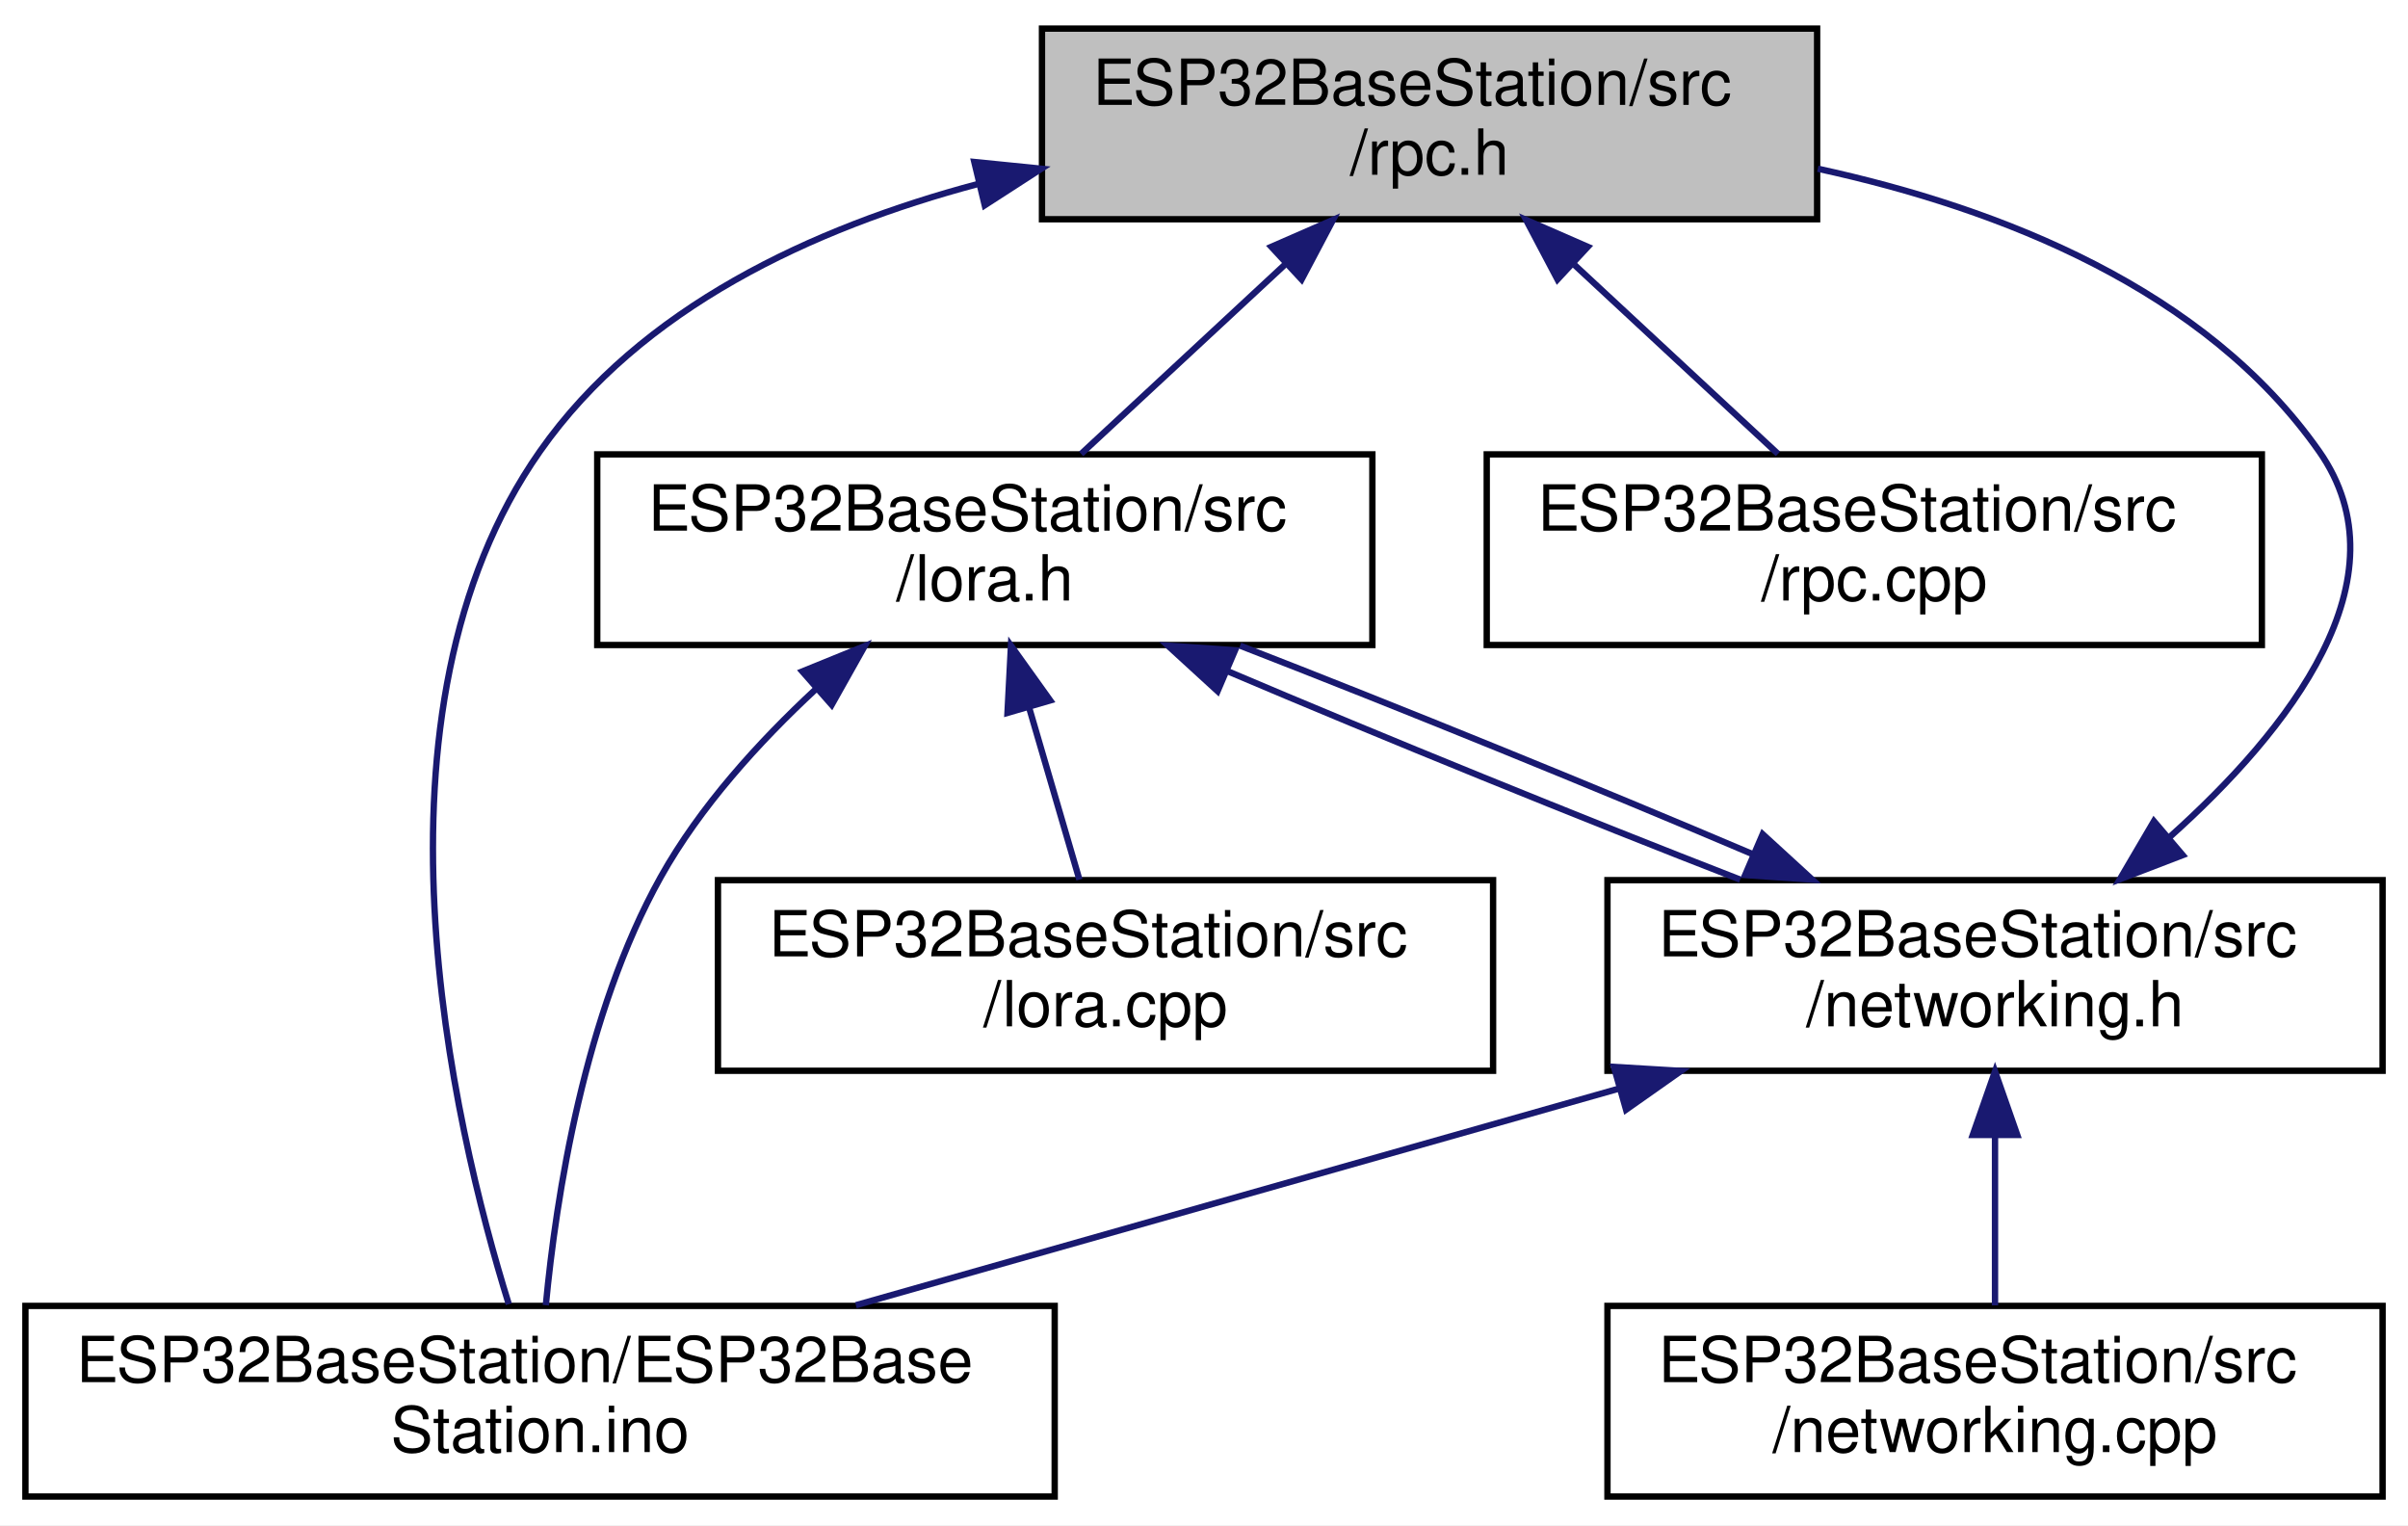
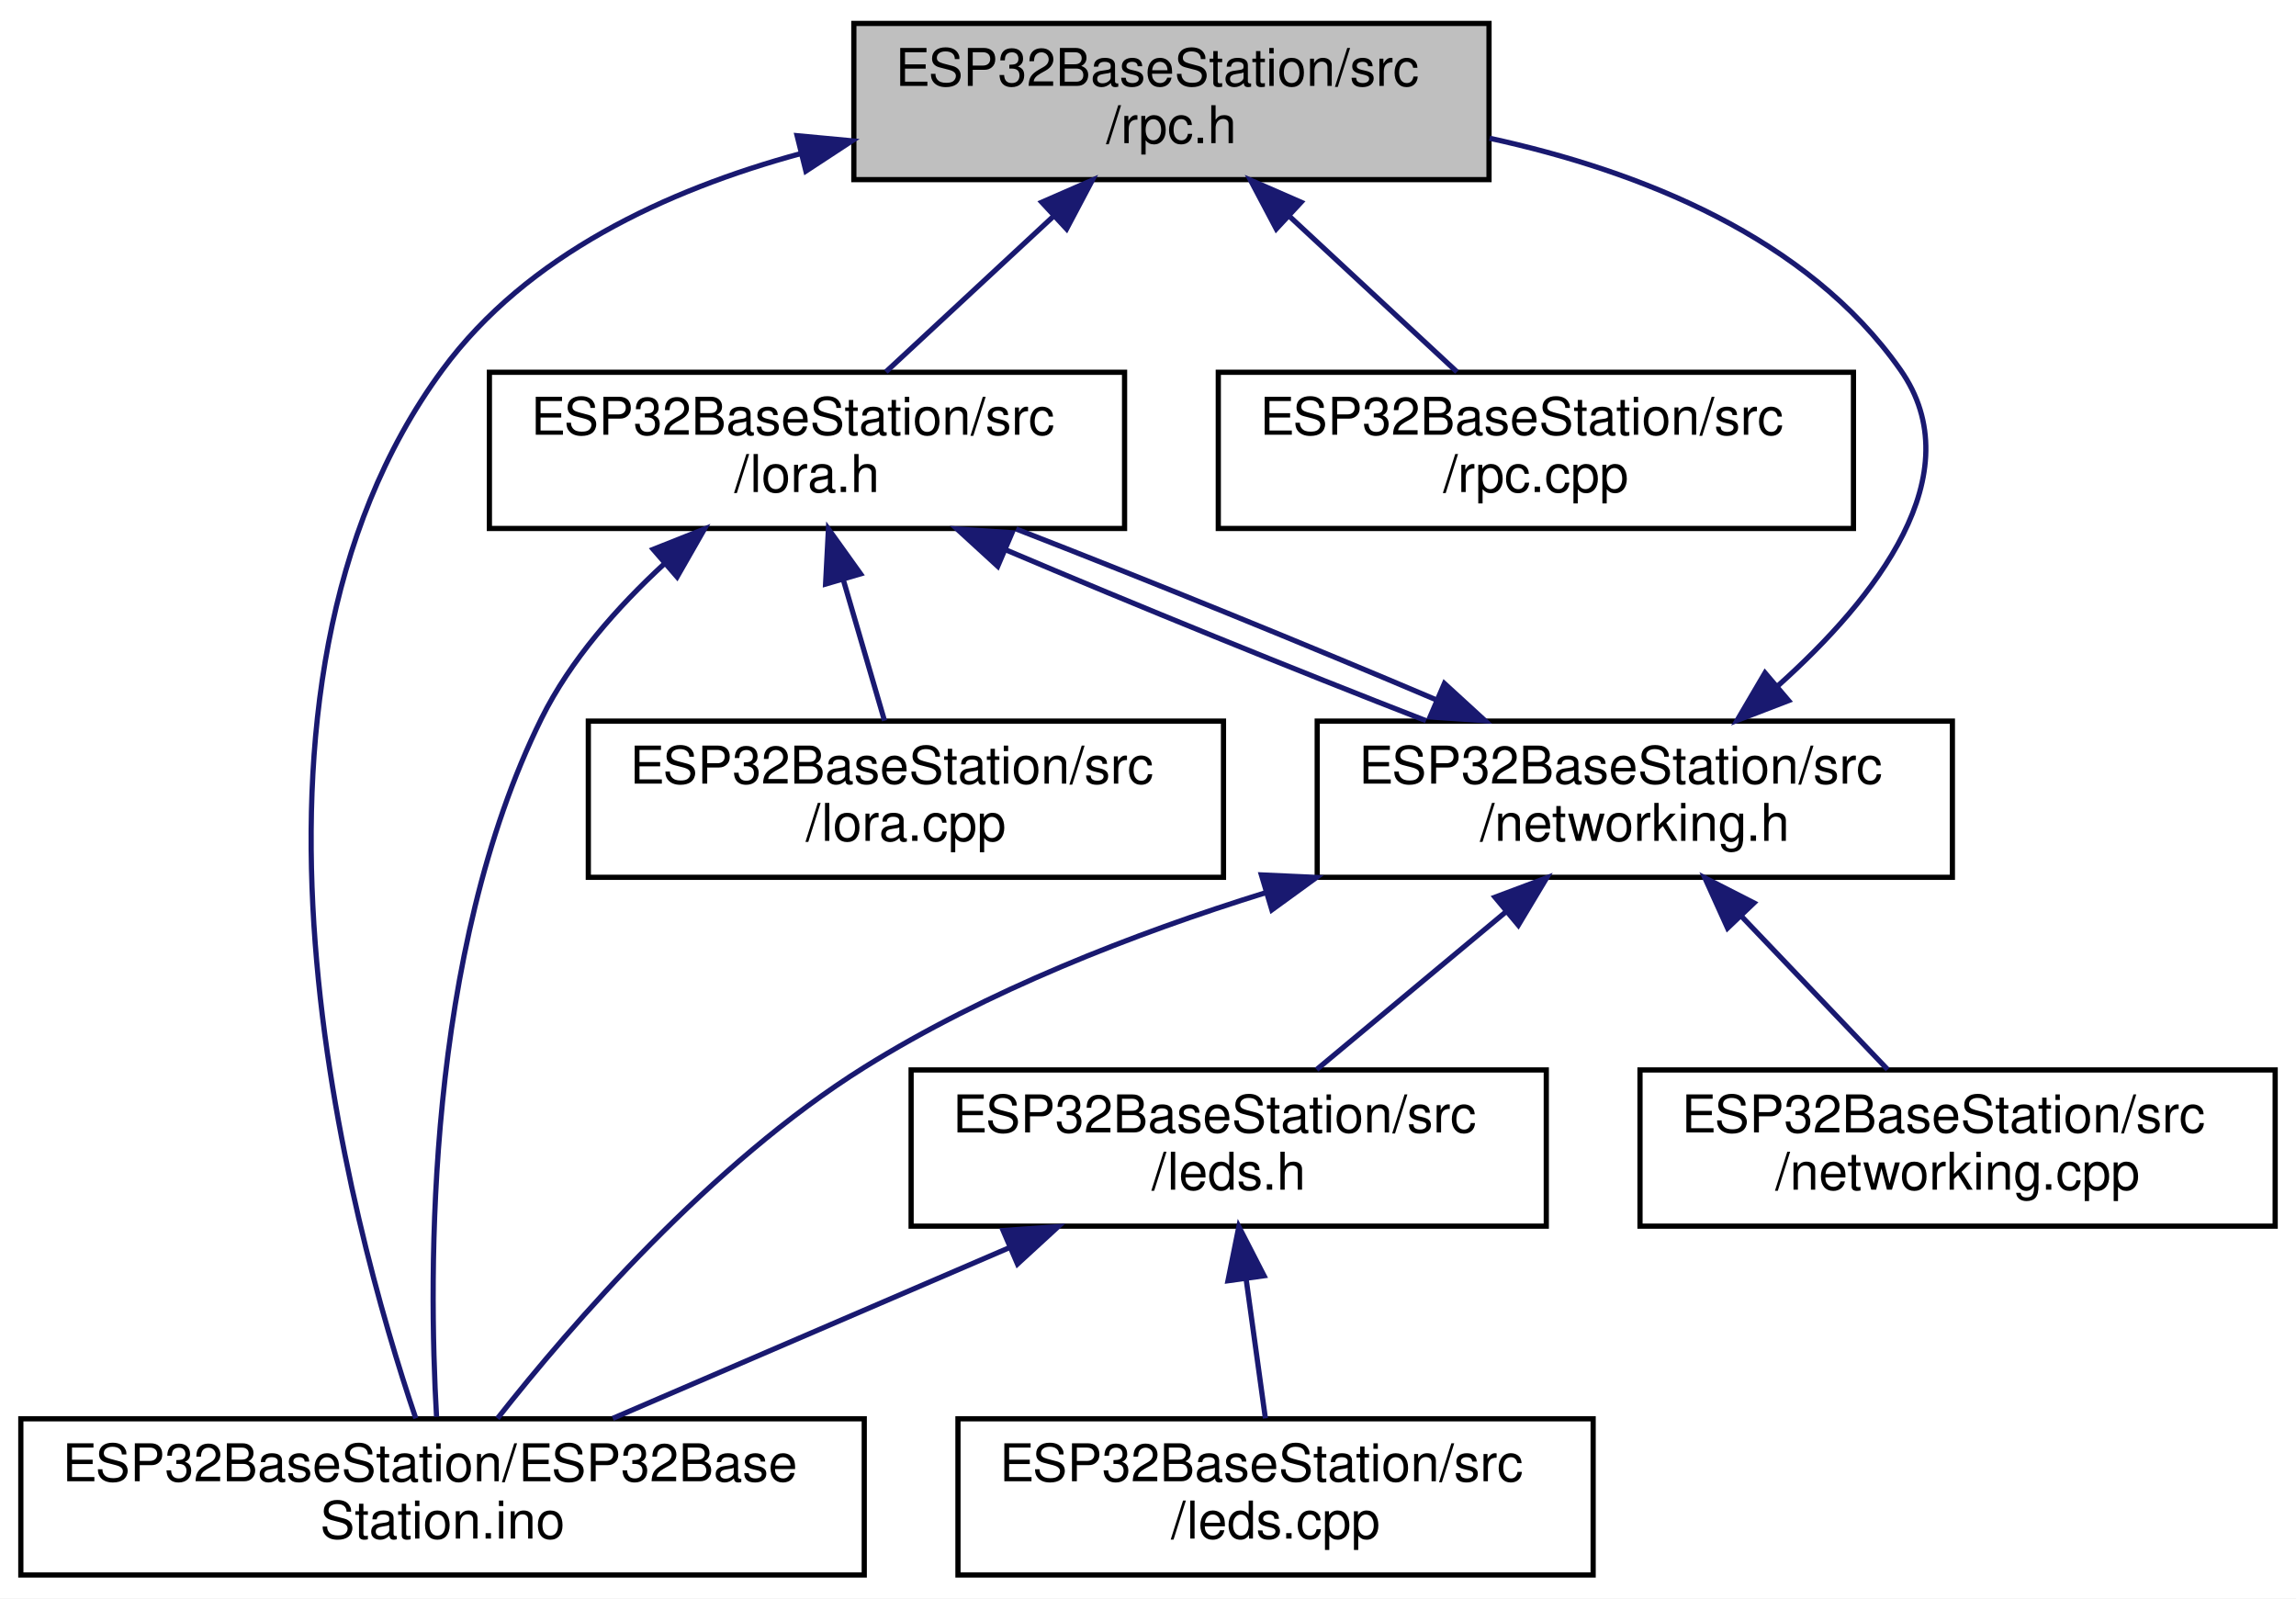
- <svg xmlns="http://www.w3.org/2000/svg" xmlns:xlink="http://www.w3.org/1999/xlink" width="379pt" height="240pt" viewBox="0.00 0.00 379.00 240.00">
-   <g id="graph0" class="graph" transform="scale(1 1) rotate(0) translate(4 236)">
-     <polygon fill="white" stroke="transparent" points="-4,4 -4,-236 375,-236 375,4 -4,4" />
+ <svg xmlns="http://www.w3.org/2000/svg" xmlns:xlink="http://www.w3.org/1999/xlink" width="441pt" height="307pt" viewBox="0.00 0.00 441.00 307.00">
+   <g id="graph0" class="graph" transform="scale(1 1) rotate(0) translate(4 303)">
+     <polygon fill="white" stroke="transparent" points="-4,4 -4,-303 437,-303 437,4 -4,4" />
    <g id="node1" class="node">
      <g id="a_node1">
        <a xlink:title="Handles RPC calls.">
-           <polygon fill="#bfbfbf" stroke="black" points="160,-201.5 160,-231.5 282,-231.5 282,-201.5 160,-201.5" />
-           <text text-anchor="start" x="168" y="-219.5" font-family="Helvetica,sans-Serif" font-size="10.00">ESP32BaseStation/src</text>
-           <text text-anchor="middle" x="221" y="-208.5" font-family="Helvetica,sans-Serif" font-size="10.00">/rpc.h</text>
+           <polygon fill="#bfbfbf" stroke="black" points="160,-268.5 160,-298.5 282,-298.5 282,-268.5 160,-268.5" />
+           <text text-anchor="start" x="168" y="-286.5" font-family="Helvetica,sans-Serif" font-size="10.00">ESP32BaseStation/src</text>
+           <text text-anchor="middle" x="221" y="-275.5" font-family="Helvetica,sans-Serif" font-size="10.00">/rpc.h</text>
        </a>
      </g>
    </g>
    <g id="node2" class="node">
      <g id="a_node2">
        <a xlink:href="_e_s_p32_base_station_8ino.html" target="_top" xlink:title="Main file for a base station to connect to remote sensors on a farm.">
          <polygon fill="white" stroke="black" points="0,-0.5 0,-30.5 162,-30.5 162,-0.5 0,-0.5" />
          <text text-anchor="start" x="8" y="-18.5" font-family="Helvetica,sans-Serif" font-size="10.00">ESP32BaseStation/ESP32Base</text>
          <text text-anchor="middle" x="81" y="-7.5" font-family="Helvetica,sans-Serif" font-size="10.00">Station.ino</text>
        </a>
      </g>
    </g>
    <g id="edge1" class="edge">
-       <path fill="none" stroke="midnightblue" d="M149.97,-207.06C123.88,-200.12 96.87,-187.59 81,-165 52.11,-123.86 67.23,-59.23 76.08,-30.77" />
-       <polygon fill="midnightblue" stroke="midnightblue" points="149.35,-210.51 159.89,-209.45 150.99,-203.7 149.35,-210.51" />
+       <path fill="none" stroke="midnightblue" d="M149.83,-273.51C124.01,-266.5 97.23,-254.05 81,-232 35.19,-169.79 63.29,-67.72 75.86,-30.58" />
+       <polygon fill="midnightblue" stroke="midnightblue" points="149.1,-276.94 159.65,-275.95 150.79,-270.14 149.1,-276.94" />
    </g>
    <g id="node3" class="node">
      <g id="a_node3">
        <a xlink:href="lora_8h.html" target="_top" xlink:title="File that handles the LoRa radio and PJON.">
-           <polygon fill="white" stroke="black" points="90,-134.5 90,-164.5 212,-164.5 212,-134.5 90,-134.5" />
-           <text text-anchor="start" x="98" y="-152.5" font-family="Helvetica,sans-Serif" font-size="10.00">ESP32BaseStation/src</text>
-           <text text-anchor="middle" x="151" y="-141.5" font-family="Helvetica,sans-Serif" font-size="10.00">/lora.h</text>
+           <polygon fill="white" stroke="black" points="90,-201.5 90,-231.5 212,-231.5 212,-201.5 90,-201.5" />
+           <text text-anchor="start" x="98" y="-219.5" font-family="Helvetica,sans-Serif" font-size="10.00">ESP32BaseStation/src</text>
+           <text text-anchor="middle" x="151" y="-208.5" font-family="Helvetica,sans-Serif" font-size="10.00">/lora.h</text>
        </a>
      </g>
    </g>
    <g id="edge2" class="edge">
-       <path fill="none" stroke="midnightblue" d="M198.18,-194.31C187.68,-184.56 175.51,-173.26 166.16,-164.58" />
-       <polygon fill="midnightblue" stroke="midnightblue" points="196.1,-197.16 205.81,-201.4 200.86,-192.03 196.1,-197.16" />
+       <path fill="none" stroke="midnightblue" d="M198.18,-261.31C187.68,-251.56 175.51,-240.26 166.16,-231.58" />
+       <polygon fill="midnightblue" stroke="midnightblue" points="196.1,-264.16 205.81,-268.4 200.86,-259.03 196.1,-264.16" />
    </g>
-     <g id="node7" class="node">
-       <g id="a_node7">
+     <g id="node9" class="node">
+       <g id="a_node9">
        <a xlink:href="rpc_8cpp.html" target="_top" xlink:title="Handles RPC calls.">
-           <polygon fill="white" stroke="black" points="230,-134.5 230,-164.5 352,-164.5 352,-134.5 230,-134.5" />
-           <text text-anchor="start" x="238" y="-152.5" font-family="Helvetica,sans-Serif" font-size="10.00">ESP32BaseStation/src</text>
-           <text text-anchor="middle" x="291" y="-141.5" font-family="Helvetica,sans-Serif" font-size="10.00">/rpc.cpp</text>
+           <polygon fill="white" stroke="black" points="230,-201.5 230,-231.5 352,-231.5 352,-201.5 230,-201.5" />
+           <text text-anchor="start" x="238" y="-219.5" font-family="Helvetica,sans-Serif" font-size="10.00">ESP32BaseStation/src</text>
+           <text text-anchor="middle" x="291" y="-208.5" font-family="Helvetica,sans-Serif" font-size="10.00">/rpc.cpp</text>
        </a>
      </g>
    </g>
-     <g id="edge10" class="edge">
-       <path fill="none" stroke="midnightblue" d="M243.82,-194.31C254.32,-184.56 266.49,-173.26 275.84,-164.58" />
-       <polygon fill="midnightblue" stroke="midnightblue" points="241.14,-192.03 236.19,-201.4 245.9,-197.16 241.14,-192.03" />
+     <g id="edge13" class="edge">
+       <path fill="none" stroke="midnightblue" d="M243.82,-261.31C254.32,-251.56 266.49,-240.26 275.84,-231.58" />
+       <polygon fill="midnightblue" stroke="midnightblue" points="241.14,-259.03 236.19,-268.4 245.9,-264.16 241.14,-259.03" />
    </g>
    <g id="edge3" class="edge">
-       <path fill="none" stroke="midnightblue" d="M124.39,-127.54C115.43,-119.23 106.16,-109.02 100,-98 87.95,-76.44 83.52,-47.57 81.91,-30.61" />
-       <polygon fill="midnightblue" stroke="midnightblue" points="122.28,-130.34 132.09,-134.33 126.9,-125.09 122.28,-130.34" />
+       <path fill="none" stroke="midnightblue" d="M123.56,-194.68C114.61,-186.43 105.55,-176.23 100,-165 77.78,-120.02 78.27,-58.46 79.85,-30.88" />
+       <polygon fill="midnightblue" stroke="midnightblue" points="121.46,-197.49 131.31,-201.4 126.05,-192.2 121.46,-197.49" />
    </g>
    <g id="node4" class="node">
      <g id="a_node4">
        <a xlink:href="lora_8cpp.html" target="_top" xlink:title="File that handles the LoRa radio and PJON.">
-           <polygon fill="white" stroke="black" points="109,-67.5 109,-97.5 231,-97.5 231,-67.5 109,-67.5" />
-           <text text-anchor="start" x="117" y="-85.5" font-family="Helvetica,sans-Serif" font-size="10.00">ESP32BaseStation/src</text>
-           <text text-anchor="middle" x="170" y="-74.5" font-family="Helvetica,sans-Serif" font-size="10.00">/lora.cpp</text>
+           <polygon fill="white" stroke="black" points="109,-134.5 109,-164.5 231,-164.5 231,-134.5 109,-134.5" />
+           <text text-anchor="start" x="117" y="-152.5" font-family="Helvetica,sans-Serif" font-size="10.00">ESP32BaseStation/src</text>
+           <text text-anchor="middle" x="170" y="-141.5" font-family="Helvetica,sans-Serif" font-size="10.00">/lora.cpp</text>
        </a>
      </g>
    </g>
    <g id="edge4" class="edge">
-       <path fill="none" stroke="midnightblue" d="M157.96,-124.7C160.62,-115.59 163.57,-105.49 165.89,-97.58" />
-       <polygon fill="midnightblue" stroke="midnightblue" points="154.57,-123.82 155.12,-134.4 161.29,-125.78 154.57,-123.82" />
+       <path fill="none" stroke="midnightblue" d="M157.96,-191.7C160.62,-182.59 163.57,-172.49 165.89,-164.58" />
+       <polygon fill="midnightblue" stroke="midnightblue" points="154.57,-190.82 155.12,-201.4 161.29,-192.78 154.57,-190.82" />
    </g>
    <g id="node5" class="node">
      <g id="a_node5">
        <a xlink:href="networking_8h.html" target="_top" xlink:title="Header file for networking.cpp.">
-           <polygon fill="white" stroke="black" points="249,-67.5 249,-97.5 371,-97.5 371,-67.5 249,-67.5" />
-           <text text-anchor="start" x="257" y="-85.5" font-family="Helvetica,sans-Serif" font-size="10.00">ESP32BaseStation/src</text>
-           <text text-anchor="middle" x="310" y="-74.5" font-family="Helvetica,sans-Serif" font-size="10.00">/networking.h</text>
+           <polygon fill="white" stroke="black" points="249,-134.5 249,-164.5 371,-164.5 371,-134.5 249,-134.5" />
+           <text text-anchor="start" x="257" y="-152.5" font-family="Helvetica,sans-Serif" font-size="10.00">ESP32BaseStation/src</text>
+           <text text-anchor="middle" x="310" y="-141.5" font-family="Helvetica,sans-Serif" font-size="10.00">/networking.h</text>
        </a>
      </g>
    </g>
    <g id="edge5" class="edge">
-       <path fill="none" stroke="midnightblue" d="M189.14,-130.41C213.56,-120.03 245.1,-107.2 269.89,-97.58" />
-       <polygon fill="midnightblue" stroke="midnightblue" points="187.64,-127.24 179.82,-134.4 190.39,-133.68 187.64,-127.24" />
+       <path fill="none" stroke="midnightblue" d="M189.14,-197.41C213.56,-187.03 245.1,-174.2 269.89,-164.58" />
+       <polygon fill="midnightblue" stroke="midnightblue" points="187.64,-194.24 179.82,-201.4 190.39,-200.68 187.64,-194.24" />
    </g>
-     <g id="edge9" class="edge">
-       <path fill="none" stroke="midnightblue" d="M337.53,-104.32C356.19,-121.03 375.1,-144.92 361,-165 343.1,-190.48 311.04,-203.16 282.11,-209.45" />
-       <polygon fill="midnightblue" stroke="midnightblue" points="339.54,-101.44 329.65,-97.64 335.01,-106.77 339.54,-101.44" />
+     <g id="edge12" class="edge">
+       <path fill="none" stroke="midnightblue" d="M337.53,-171.32C356.19,-188.03 375.1,-211.92 361,-232 343.1,-257.48 311.04,-270.16 282.11,-276.45" />
+       <polygon fill="midnightblue" stroke="midnightblue" points="339.54,-168.44 329.65,-164.64 335.01,-173.77 339.54,-168.44" />
    </g>
    <g id="edge6" class="edge">
-       <path fill="none" stroke="midnightblue" d="M250.86,-64.71C213.6,-54.14 166.03,-40.63 130.71,-30.61" />
-       <polygon fill="midnightblue" stroke="midnightblue" points="250.02,-68.11 260.59,-67.48 251.93,-61.38 250.02,-68.11" />
+       <path fill="none" stroke="midnightblue" d="M239.24,-131.59C213.73,-123.67 185.48,-112.67 162,-98 132.57,-79.6 105.72,-48.56 91.55,-30.57" />
+       <polygon fill="midnightblue" stroke="midnightblue" points="238.28,-134.96 248.86,-134.48 240.29,-128.25 238.28,-134.96" />
    </g>
-     <g id="edge7" class="edge">
-       <path fill="none" stroke="midnightblue" d="M271.93,-101.56C247.53,-111.94 215.99,-124.77 191.18,-134.4" />
-       <polygon fill="midnightblue" stroke="midnightblue" points="273.43,-104.73 281.24,-97.58 270.67,-98.3 273.43,-104.73" />
+     <g id="edge10" class="edge">
+       <path fill="none" stroke="midnightblue" d="M271.93,-168.56C247.53,-178.94 215.99,-191.77 191.18,-201.4" />
+       <polygon fill="midnightblue" stroke="midnightblue" points="273.43,-171.73 281.24,-164.58 270.67,-165.3 273.43,-171.73" />
    </g>
    <g id="node6" class="node">
      <g id="a_node6">
-         <a xlink:href="networking_8cpp.html" target="_top" xlink:title="File that handles connecting to WiFi and MQTT and staying connected.">
-           <polygon fill="white" stroke="black" points="249,-0.5 249,-30.5 371,-30.5 371,-0.5 249,-0.5" />
-           <text text-anchor="start" x="257" y="-18.5" font-family="Helvetica,sans-Serif" font-size="10.00">ESP32BaseStation/src</text>
-           <text text-anchor="middle" x="310" y="-7.5" font-family="Helvetica,sans-Serif" font-size="10.00">/networking.cpp</text>
+         <a xlink:href="leds_8h.html" target="_top" xlink:title="Controls the LEDs on the unit.">
+           <polygon fill="white" stroke="black" points="171,-67.5 171,-97.5 293,-97.5 293,-67.5 171,-67.5" />
+           <text text-anchor="start" x="179" y="-85.5" font-family="Helvetica,sans-Serif" font-size="10.00">ESP32BaseStation/src</text>
+           <text text-anchor="middle" x="232" y="-74.5" font-family="Helvetica,sans-Serif" font-size="10.00">/leds.h</text>
        </a>
      </g>
    </g>
+     <g id="edge7" class="edge">
+       <path fill="none" stroke="midnightblue" d="M285.26,-127.88C273.41,-118.01 259.52,-106.43 248.89,-97.58" />
+       <polygon fill="midnightblue" stroke="midnightblue" points="283.15,-130.68 293.08,-134.4 287.63,-125.31 283.15,-130.68" />
+     </g>
+     <g id="node8" class="node">
+       <g id="a_node8">
+         <a xlink:href="networking_8cpp.html" target="_top" xlink:title="File that handles connecting to WiFi and MQTT and staying connected.">
+           <polygon fill="white" stroke="black" points="311,-67.5 311,-97.5 433,-97.5 433,-67.5 311,-67.5" />
+           <text text-anchor="start" x="319" y="-85.5" font-family="Helvetica,sans-Serif" font-size="10.00">ESP32BaseStation/src</text>
+           <text text-anchor="middle" x="372" y="-74.5" font-family="Helvetica,sans-Serif" font-size="10.00">/networking.cpp</text>
+         </a>
+       </g>
+     </g>
+     <g id="edge11" class="edge">
+       <path fill="none" stroke="midnightblue" d="M330.48,-127.02C339.72,-117.34 350.37,-106.17 358.57,-97.58" />
+       <polygon fill="midnightblue" stroke="midnightblue" points="327.82,-124.74 323.45,-134.4 332.89,-129.58 327.82,-124.74" />
+     </g>
    <g id="edge8" class="edge">
-       <path fill="none" stroke="midnightblue" d="M310,-57.11C310,-48.15 310,-38.32 310,-30.58" />
-       <polygon fill="midnightblue" stroke="midnightblue" points="306.5,-57.4 310,-67.4 313.5,-57.4 306.5,-57.4" />
+       <path fill="none" stroke="midnightblue" d="M189.97,-63.41C165.86,-53.03 136.05,-40.2 113.7,-30.58" />
+       <polygon fill="midnightblue" stroke="midnightblue" points="188.67,-66.66 199.24,-67.4 191.43,-60.23 188.67,-66.66" />
+     </g>
+     <g id="node7" class="node">
+       <g id="a_node7">
+         <a xlink:href="leds_8cpp.html" target="_top" xlink:title="Controls the LEDs on the unit.">
+           <polygon fill="white" stroke="black" points="180,-0.5 180,-30.5 302,-30.5 302,-0.5 180,-0.5" />
+           <text text-anchor="start" x="188" y="-18.5" font-family="Helvetica,sans-Serif" font-size="10.00">ESP32BaseStation/src</text>
+           <text text-anchor="middle" x="241" y="-7.5" font-family="Helvetica,sans-Serif" font-size="10.00">/leds.cpp</text>
+         </a>
+       </g>
+     </g>
+     <g id="edge9" class="edge">
+       <path fill="none" stroke="midnightblue" d="M235.34,-57.4C236.59,-48.37 237.97,-38.41 239.05,-30.58" />
+       <polygon fill="midnightblue" stroke="midnightblue" points="231.86,-57.01 233.95,-67.4 238.79,-57.97 231.86,-57.01" />
    </g>
  </g>
</svg>
